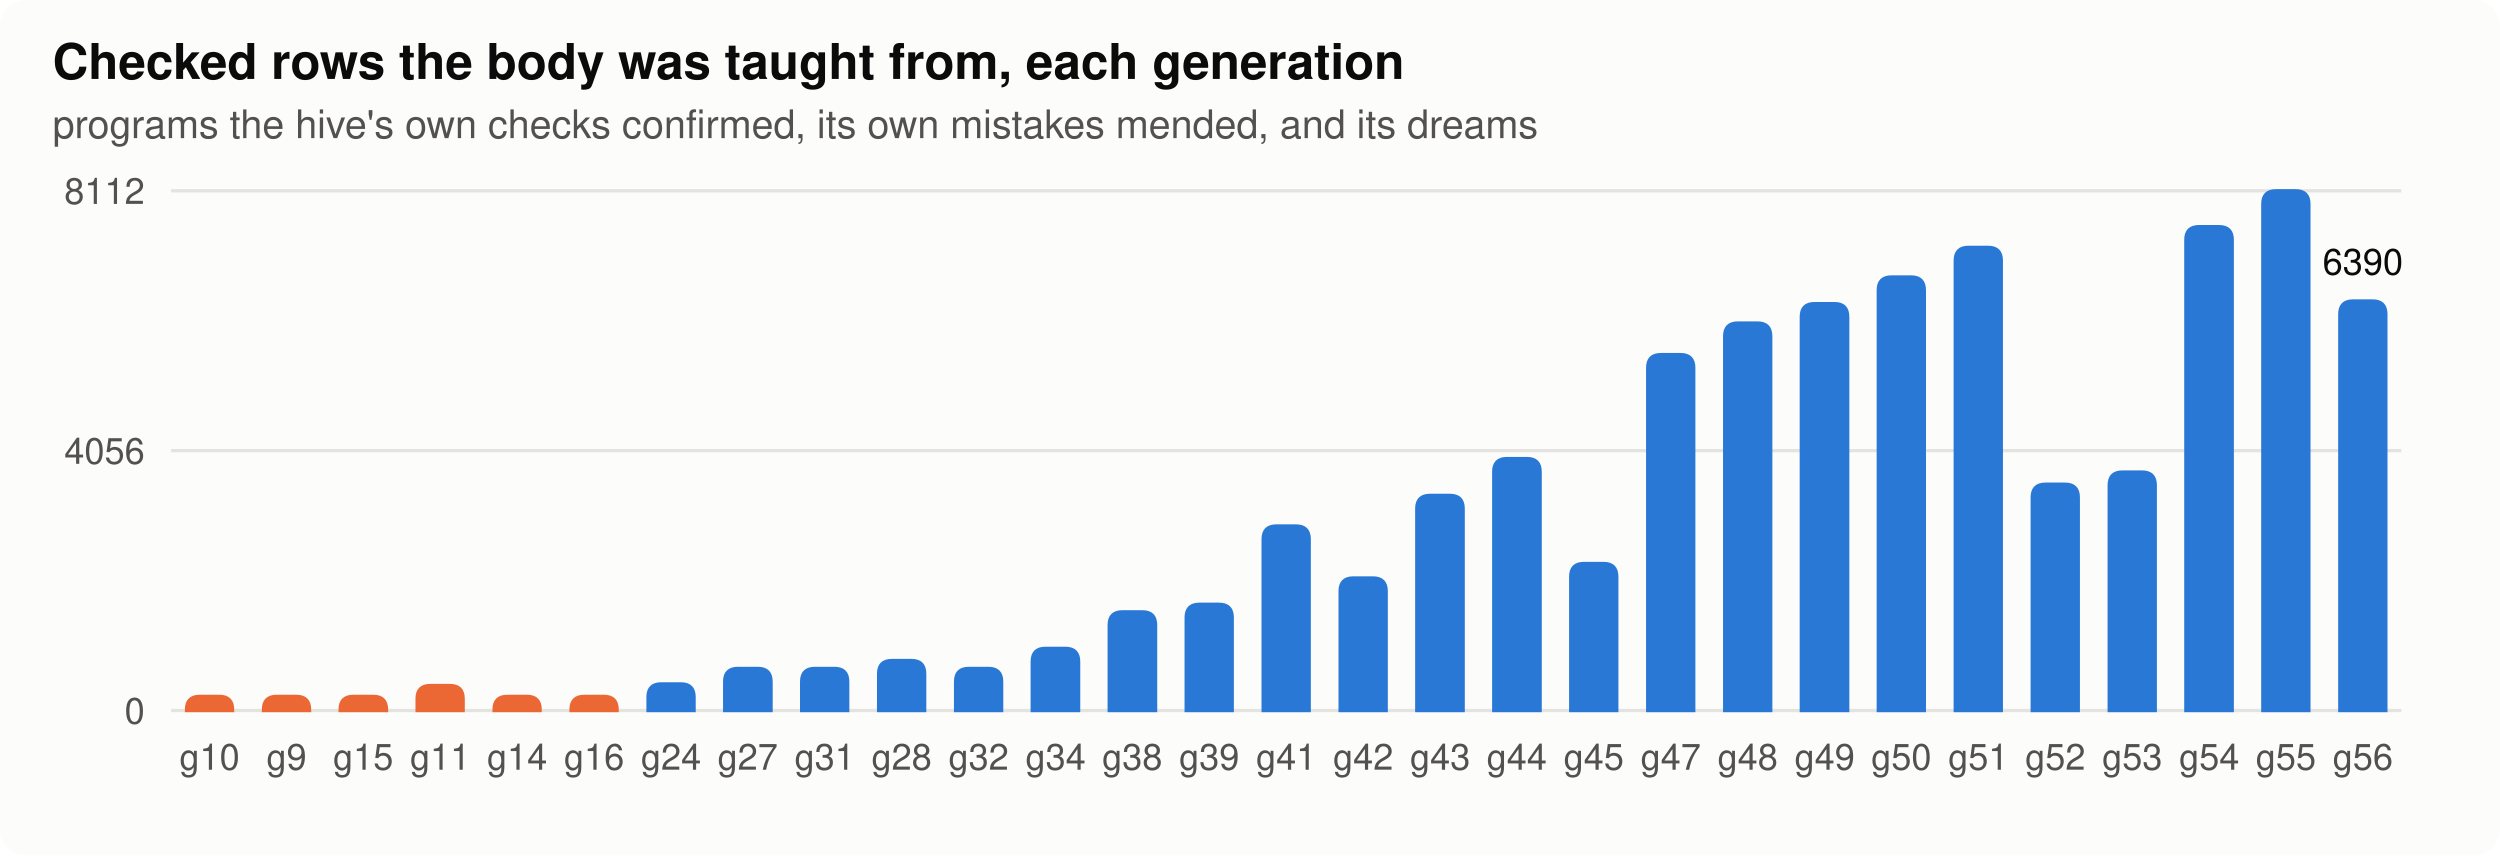
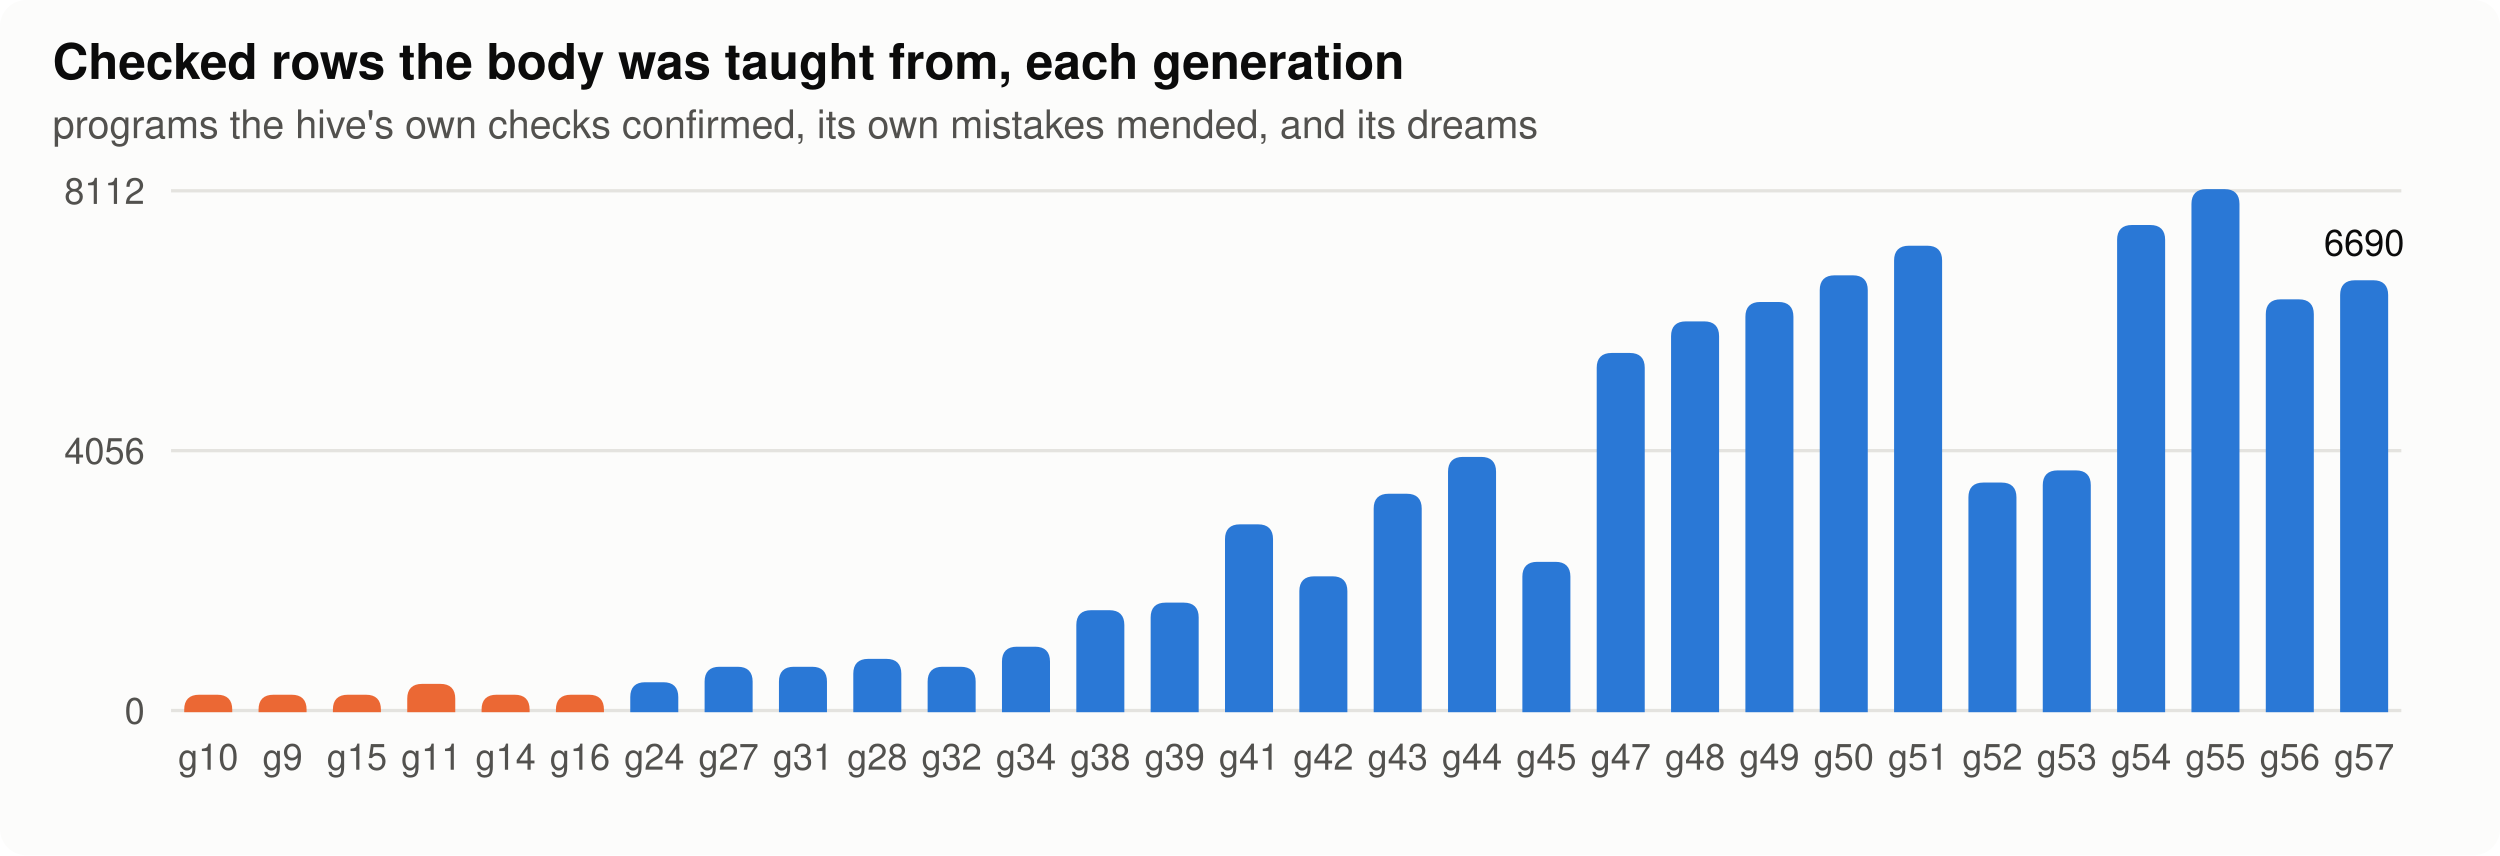
<svg xmlns="http://www.w3.org/2000/svg" width="760" height="260" viewBox="0 0 760 260" role="img" aria-label="rows">
  <style>
.bg{fill:#fcfcfb}.ink{fill:#0b0b0b}.ink2{fill:#52514e}.grid{stroke:#e4e3df}.axis{stroke:#b9b8b2}.dna{stroke:#52514e;fill:#fcfcfb}.lost{fill:#d03b3b}
.st17{fill:#eb6834;stroke:#eb6834}.lt17{stroke:#eb6834;fill:none}.st80{fill:#2a78d6;stroke:#2a78d6}.lt80{stroke:#2a78d6;fill:none}.h0{fill:#e8f1fc}.h1{fill:#cde2fb}.h2{fill:#9ec5f4}.h3{fill:#6da7ec}.h4{fill:#3987e5}.h5{fill:#256abf}.h6{fill:#184f95}
@media (prefers-color-scheme: dark){.bg{fill:#1a1a19}.ink{fill:#f0efec}.ink2{fill:#c3c2b7}.grid{stroke:#2c2c2a}.axis{stroke:#5a5955}.dna{stroke:#c3c2b7;fill:#1a1a19}.lost{fill:#e66767}.st17{fill:#d95926;stroke:#d95926}.lt17{stroke:#d95926;fill:none}.st80{fill:#3987e5;stroke:#3987e5}.lt80{stroke:#3987e5;fill:none}.h0{fill:#1f2a38}.h1{fill:#173a66}.h2{fill:#1c5cab}.h3{fill:#2a78d6}.h4{fill:#5598e7}.h5{fill:#86b6ef}.h6{fill:#b7d3f6}}
text{font-family:-apple-system,"Segoe UI",Helvetica,Arial,sans-serif}
</style>
  <rect class="bg" width="760" height="260" rx="8" />
  <text x="16.0" y="24.0" class="ink" font-size="15" text-anchor="start" font-weight="600">Checked rows the body was taught from, each generation</text>
  <text x="16.0" y="42.0" class="ink2" font-size="12" text-anchor="start" font-weight="normal">programs the hive's own checks confirmed, its own mistakes mended, and its dreams</text>
  <line class="grid" x1="52" x2="730" y1="216.0" y2="216.0" stroke-width="1" />
  <text x="44.0" y="220.0" class="ink2" font-size="11" text-anchor="end" font-weight="normal">0</text>
  <line class="grid" x1="52" x2="730" y1="137.0" y2="137.0" stroke-width="1" />
  <text x="44.0" y="141.0" class="ink2" font-size="11" text-anchor="end" font-weight="normal">4056</text>
  <line class="grid" x1="52" x2="730" y1="58.0" y2="58.0" stroke-width="1" />
  <text x="44.0" y="62.0" class="ink2" font-size="11" text-anchor="end" font-weight="normal">8112</text>
-   <path class="st17" d="M56.7,216.0 V215.7 q0,-4 4,-4 H66.7 q4,0 4,4 V216.0 Z" />
-   <text x="63.7" y="234.0" class="ink2" font-size="11" text-anchor="middle" font-weight="normal">g10</text>
-   <path class="st17" d="M80.1,216.0 V215.7 q0,-4 4,-4 H90.1 q4,0 4,4 V216.0 Z" />
-   <text x="87.1" y="234.0" class="ink2" font-size="11" text-anchor="middle" font-weight="normal">g9</text>
-   <path class="st17" d="M103.4,216.0 V215.7 q0,-4 4,-4 H113.5 q4,0 4,4 V216.0 Z" />
-   <text x="110.4" y="234.0" class="ink2" font-size="11" text-anchor="middle" font-weight="normal">g15</text>
-   <path class="st17" d="M126.8,216.0 V212.4 q0,-4 4,-4 H136.8 q4,0 4,4 V216.0 Z" />
-   <text x="133.8" y="234.0" class="ink2" font-size="11" text-anchor="middle" font-weight="normal">g11</text>
-   <path class="st17" d="M150.2,216.0 V215.7 q0,-4 4,-4 H160.2 q4,0 4,4 V216.0 Z" />
-   <text x="157.2" y="234.0" class="ink2" font-size="11" text-anchor="middle" font-weight="normal">g14</text>
-   <path class="st17" d="M173.6,216.0 V215.7 q0,-4 4,-4 H183.6 q4,0 4,4 V216.0 Z" />
-   <text x="180.6" y="234.0" class="ink2" font-size="11" text-anchor="middle" font-weight="normal">g16</text>
-   <path class="st80" d="M197.0,216.0 V211.9 q0,-4 4,-4 H207.0 q4,0 4,4 V216.0 Z" />
-   <text x="204.0" y="234.0" class="ink2" font-size="11" text-anchor="middle" font-weight="normal">g24</text>
-   <path class="st80" d="M220.3,216.0 V207.2 q0,-4 4,-4 H230.4 q4,0 4,4 V216.0 Z" />
-   <text x="227.3" y="234.0" class="ink2" font-size="11" text-anchor="middle" font-weight="normal">g27</text>
-   <path class="st80" d="M243.7,216.0 V207.2 q0,-4 4,-4 H253.7 q4,0 4,4 V216.0 Z" />
-   <text x="250.7" y="234.0" class="ink2" font-size="11" text-anchor="middle" font-weight="normal">g31</text>
-   <path class="st80" d="M267.1,216.0 V204.8 q0,-4 4,-4 H277.1 q4,0 4,4 V216.0 Z" />
-   <text x="274.1" y="234.0" class="ink2" font-size="11" text-anchor="middle" font-weight="normal">g28</text>
-   <path class="st80" d="M290.5,216.0 V207.2 q0,-4 4,-4 H300.5 q4,0 4,4 V216.0 Z" />
-   <text x="297.5" y="234.0" class="ink2" font-size="11" text-anchor="middle" font-weight="normal">g32</text>
-   <path class="st80" d="M313.8,216.0 V201.1 q0,-4 4,-4 H323.9 q4,0 4,4 V216.0 Z" />
-   <text x="320.9" y="234.0" class="ink2" font-size="11" text-anchor="middle" font-weight="normal">g34</text>
-   <path class="st80" d="M337.2,216.0 V190.0 q0,-4 4,-4 H347.3 q4,0 4,4 V216.0 Z" />
-   <text x="344.2" y="234.0" class="ink2" font-size="11" text-anchor="middle" font-weight="normal">g38</text>
-   <path class="st80" d="M360.6,216.0 V187.7 q0,-4 4,-4 H370.6 q4,0 4,4 V216.0 Z" />
-   <text x="367.6" y="234.0" class="ink2" font-size="11" text-anchor="middle" font-weight="normal">g39</text>
-   <path class="st80" d="M384.0,216.0 V163.9 q0,-4 4,-4 H394.0 q4,0 4,4 V216.0 Z" />
-   <text x="391.0" y="234.0" class="ink2" font-size="11" text-anchor="middle" font-weight="normal">g41</text>
-   <path class="st80" d="M407.4,216.0 V179.7 q0,-4 4,-4 H417.4 q4,0 4,4 V216.0 Z" />
-   <text x="414.4" y="234.0" class="ink2" font-size="11" text-anchor="middle" font-weight="normal">g42</text>
-   <path class="st80" d="M430.7,216.0 V154.6 q0,-4 4,-4 H440.8 q4,0 4,4 V216.0 Z" />
-   <text x="437.8" y="234.0" class="ink2" font-size="11" text-anchor="middle" font-weight="normal">g43</text>
-   <path class="st80" d="M454.1,216.0 V143.4 q0,-4 4,-4 H464.2 q4,0 4,4 V216.0 Z" />
-   <text x="461.1" y="234.0" class="ink2" font-size="11" text-anchor="middle" font-weight="normal">g44</text>
-   <path class="st80" d="M477.5,216.0 V175.3 q0,-4 4,-4 H487.5 q4,0 4,4 V216.0 Z" />
-   <text x="484.5" y="234.0" class="ink2" font-size="11" text-anchor="middle" font-weight="normal">g45</text>
-   <path class="st80" d="M500.9,216.0 V111.8 q0,-4 4,-4 H510.9 q4,0 4,4 V216.0 Z" />
-   <text x="507.9" y="234.0" class="ink2" font-size="11" text-anchor="middle" font-weight="normal">g47</text>
-   <path class="st80" d="M524.3,216.0 V102.2 q0,-4 4,-4 H534.3 q4,0 4,4 V216.0 Z" />
-   <text x="531.3" y="234.0" class="ink2" font-size="11" text-anchor="middle" font-weight="normal">g48</text>
-   <path class="st80" d="M547.6,216.0 V96.3 q0,-4 4,-4 H557.7 q4,0 4,4 V216.0 Z" />
-   <text x="554.7" y="234.0" class="ink2" font-size="11" text-anchor="middle" font-weight="normal">g49</text>
-   <path class="st80" d="M571.0,216.0 V88.2 q0,-4 4,-4 H581.0 q4,0 4,4 V216.0 Z" />
-   <text x="578.0" y="234.0" class="ink2" font-size="11" text-anchor="middle" font-weight="normal">g50</text>
-   <path class="st80" d="M594.4,216.0 V79.2 q0,-4 4,-4 H604.4 q4,0 4,4 V216.0 Z" />
-   <text x="601.4" y="234.0" class="ink2" font-size="11" text-anchor="middle" font-weight="normal">g51</text>
-   <path class="st80" d="M617.8,216.0 V151.2 q0,-4 4,-4 H627.8 q4,0 4,4 V216.0 Z" />
-   <text x="624.8" y="234.0" class="ink2" font-size="11" text-anchor="middle" font-weight="normal">g52</text>
-   <path class="st80" d="M641.2,216.0 V147.5 q0,-4 4,-4 H651.2 q4,0 4,4 V216.0 Z" />
-   <text x="648.2" y="234.0" class="ink2" font-size="11" text-anchor="middle" font-weight="normal">g53</text>
-   <path class="st80" d="M664.5,216.0 V72.9 q0,-4 4,-4 H674.6 q4,0 4,4 V216.0 Z" />
-   <text x="671.6" y="234.0" class="ink2" font-size="11" text-anchor="middle" font-weight="normal">g54</text>
-   <path class="st80" d="M687.9,216.0 V62.0 q0,-4 4,-4 H697.9 q4,0 4,4 V216.0 Z" />
-   <text x="694.9" y="234.0" class="ink2" font-size="11" text-anchor="middle" font-weight="normal">g55</text>
-   <path class="st80" d="M711.3,216.0 V95.5 q0,-4 4,-4 H721.3 q4,0 4,4 V216.0 Z" />
-   <text x="718.3" y="234.0" class="ink2" font-size="11" text-anchor="middle" font-weight="normal">g56</text>
-   <text x="718.3" y="83.5" class="ink" font-size="11" text-anchor="middle" font-weight="normal">6390</text>
+   <path class="st17" d="M56.5,216.0 V215.7 q0,-4 4,-4 H66.1 q4,0 4,4 V216.0 Z" />
+   <text x="63.3" y="234.0" class="ink2" font-size="11" text-anchor="middle" font-weight="normal">g10</text>
+   <path class="st17" d="M79.1,216.0 V215.7 q0,-4 4,-4 H88.7 q4,0 4,4 V216.0 Z" />
+   <text x="85.9" y="234.0" class="ink2" font-size="11" text-anchor="middle" font-weight="normal">g9</text>
+   <path class="st17" d="M101.7,216.0 V215.7 q0,-4 4,-4 H111.3 q4,0 4,4 V216.0 Z" />
+   <text x="108.5" y="234.0" class="ink2" font-size="11" text-anchor="middle" font-weight="normal">g15</text>
+   <path class="st17" d="M124.3,216.0 V212.4 q0,-4 4,-4 H133.9 q4,0 4,4 V216.0 Z" />
+   <text x="131.1" y="234.0" class="ink2" font-size="11" text-anchor="middle" font-weight="normal">g11</text>
+   <path class="st17" d="M146.9,216.0 V215.7 q0,-4 4,-4 H156.5 q4,0 4,4 V216.0 Z" />
+   <text x="153.7" y="234.0" class="ink2" font-size="11" text-anchor="middle" font-weight="normal">g14</text>
+   <path class="st17" d="M169.5,216.0 V215.7 q0,-4 4,-4 H179.1 q4,0 4,4 V216.0 Z" />
+   <text x="176.3" y="234.0" class="ink2" font-size="11" text-anchor="middle" font-weight="normal">g16</text>
+   <path class="st80" d="M192.1,216.0 V211.9 q0,-4 4,-4 H201.7 q4,0 4,4 V216.0 Z" />
+   <text x="198.9" y="234.0" class="ink2" font-size="11" text-anchor="middle" font-weight="normal">g24</text>
+   <path class="st80" d="M214.7,216.0 V207.2 q0,-4 4,-4 H224.3 q4,0 4,4 V216.0 Z" />
+   <text x="221.5" y="234.0" class="ink2" font-size="11" text-anchor="middle" font-weight="normal">g27</text>
+   <path class="st80" d="M237.3,216.0 V207.2 q0,-4 4,-4 H246.9 q4,0 4,4 V216.0 Z" />
+   <text x="244.1" y="234.0" class="ink2" font-size="11" text-anchor="middle" font-weight="normal">g31</text>
+   <path class="st80" d="M259.9,216.0 V204.8 q0,-4 4,-4 H269.5 q4,0 4,4 V216.0 Z" />
+   <text x="266.7" y="234.0" class="ink2" font-size="11" text-anchor="middle" font-weight="normal">g28</text>
+   <path class="st80" d="M282.5,216.0 V207.2 q0,-4 4,-4 H292.1 q4,0 4,4 V216.0 Z" />
+   <text x="289.3" y="234.0" class="ink2" font-size="11" text-anchor="middle" font-weight="normal">g32</text>
+   <path class="st80" d="M305.1,216.0 V201.1 q0,-4 4,-4 H314.7 q4,0 4,4 V216.0 Z" />
+   <text x="311.9" y="234.0" class="ink2" font-size="11" text-anchor="middle" font-weight="normal">g34</text>
+   <path class="st80" d="M327.7,216.0 V190.0 q0,-4 4,-4 H337.3 q4,0 4,4 V216.0 Z" />
+   <text x="334.5" y="234.0" class="ink2" font-size="11" text-anchor="middle" font-weight="normal">g38</text>
+   <path class="st80" d="M350.3,216.0 V187.7 q0,-4 4,-4 H359.9 q4,0 4,4 V216.0 Z" />
+   <text x="357.1" y="234.0" class="ink2" font-size="11" text-anchor="middle" font-weight="normal">g39</text>
+   <path class="st80" d="M372.9,216.0 V163.9 q0,-4 4,-4 H382.5 q4,0 4,4 V216.0 Z" />
+   <text x="379.7" y="234.0" class="ink2" font-size="11" text-anchor="middle" font-weight="normal">g41</text>
+   <path class="st80" d="M395.5,216.0 V179.7 q0,-4 4,-4 H405.1 q4,0 4,4 V216.0 Z" />
+   <text x="402.3" y="234.0" class="ink2" font-size="11" text-anchor="middle" font-weight="normal">g42</text>
+   <path class="st80" d="M418.1,216.0 V154.6 q0,-4 4,-4 H427.7 q4,0 4,4 V216.0 Z" />
+   <text x="424.9" y="234.0" class="ink2" font-size="11" text-anchor="middle" font-weight="normal">g43</text>
+   <path class="st80" d="M440.7,216.0 V143.4 q0,-4 4,-4 H450.3 q4,0 4,4 V216.0 Z" />
+   <text x="447.5" y="234.0" class="ink2" font-size="11" text-anchor="middle" font-weight="normal">g44</text>
+   <path class="st80" d="M463.3,216.0 V175.3 q0,-4 4,-4 H472.9 q4,0 4,4 V216.0 Z" />
+   <text x="470.1" y="234.0" class="ink2" font-size="11" text-anchor="middle" font-weight="normal">g45</text>
+   <path class="st80" d="M485.9,216.0 V111.8 q0,-4 4,-4 H495.5 q4,0 4,4 V216.0 Z" />
+   <text x="492.7" y="234.0" class="ink2" font-size="11" text-anchor="middle" font-weight="normal">g47</text>
+   <path class="st80" d="M508.5,216.0 V102.2 q0,-4 4,-4 H518.1 q4,0 4,4 V216.0 Z" />
+   <text x="515.3" y="234.0" class="ink2" font-size="11" text-anchor="middle" font-weight="normal">g48</text>
+   <path class="st80" d="M531.1,216.0 V96.3 q0,-4 4,-4 H540.7 q4,0 4,4 V216.0 Z" />
+   <text x="537.9" y="234.0" class="ink2" font-size="11" text-anchor="middle" font-weight="normal">g49</text>
+   <path class="st80" d="M553.7,216.0 V88.2 q0,-4 4,-4 H563.3 q4,0 4,4 V216.0 Z" />
+   <text x="560.5" y="234.0" class="ink2" font-size="11" text-anchor="middle" font-weight="normal">g50</text>
+   <path class="st80" d="M576.3,216.0 V79.2 q0,-4 4,-4 H585.9 q4,0 4,4 V216.0 Z" />
+   <text x="583.1" y="234.0" class="ink2" font-size="11" text-anchor="middle" font-weight="normal">g51</text>
+   <path class="st80" d="M598.9,216.0 V151.2 q0,-4 4,-4 H608.5 q4,0 4,4 V216.0 Z" />
+   <text x="605.7" y="234.0" class="ink2" font-size="11" text-anchor="middle" font-weight="normal">g52</text>
+   <path class="st80" d="M621.5,216.0 V147.5 q0,-4 4,-4 H631.1 q4,0 4,4 V216.0 Z" />
+   <text x="628.3" y="234.0" class="ink2" font-size="11" text-anchor="middle" font-weight="normal">g53</text>
+   <path class="st80" d="M644.1,216.0 V72.9 q0,-4 4,-4 H653.7 q4,0 4,4 V216.0 Z" />
+   <text x="650.9" y="234.0" class="ink2" font-size="11" text-anchor="middle" font-weight="normal">g54</text>
+   <path class="st80" d="M666.7,216.0 V62.0 q0,-4 4,-4 H676.3 q4,0 4,4 V216.0 Z" />
+   <text x="673.5" y="234.0" class="ink2" font-size="11" text-anchor="middle" font-weight="normal">g55</text>
+   <path class="st80" d="M689.3,216.0 V95.5 q0,-4 4,-4 H698.9 q4,0 4,4 V216.0 Z" />
+   <text x="696.1" y="234.0" class="ink2" font-size="11" text-anchor="middle" font-weight="normal">g56</text>
+   <path class="st80" d="M711.9,216.0 V89.7 q0,-4 4,-4 H721.5 q4,0 4,4 V216.0 Z" />
+   <text x="718.7" y="234.0" class="ink2" font-size="11" text-anchor="middle" font-weight="normal">g57</text>
+   <text x="718.7" y="77.7" class="ink" font-size="11" text-anchor="middle" font-weight="normal">6690</text>
</svg>
